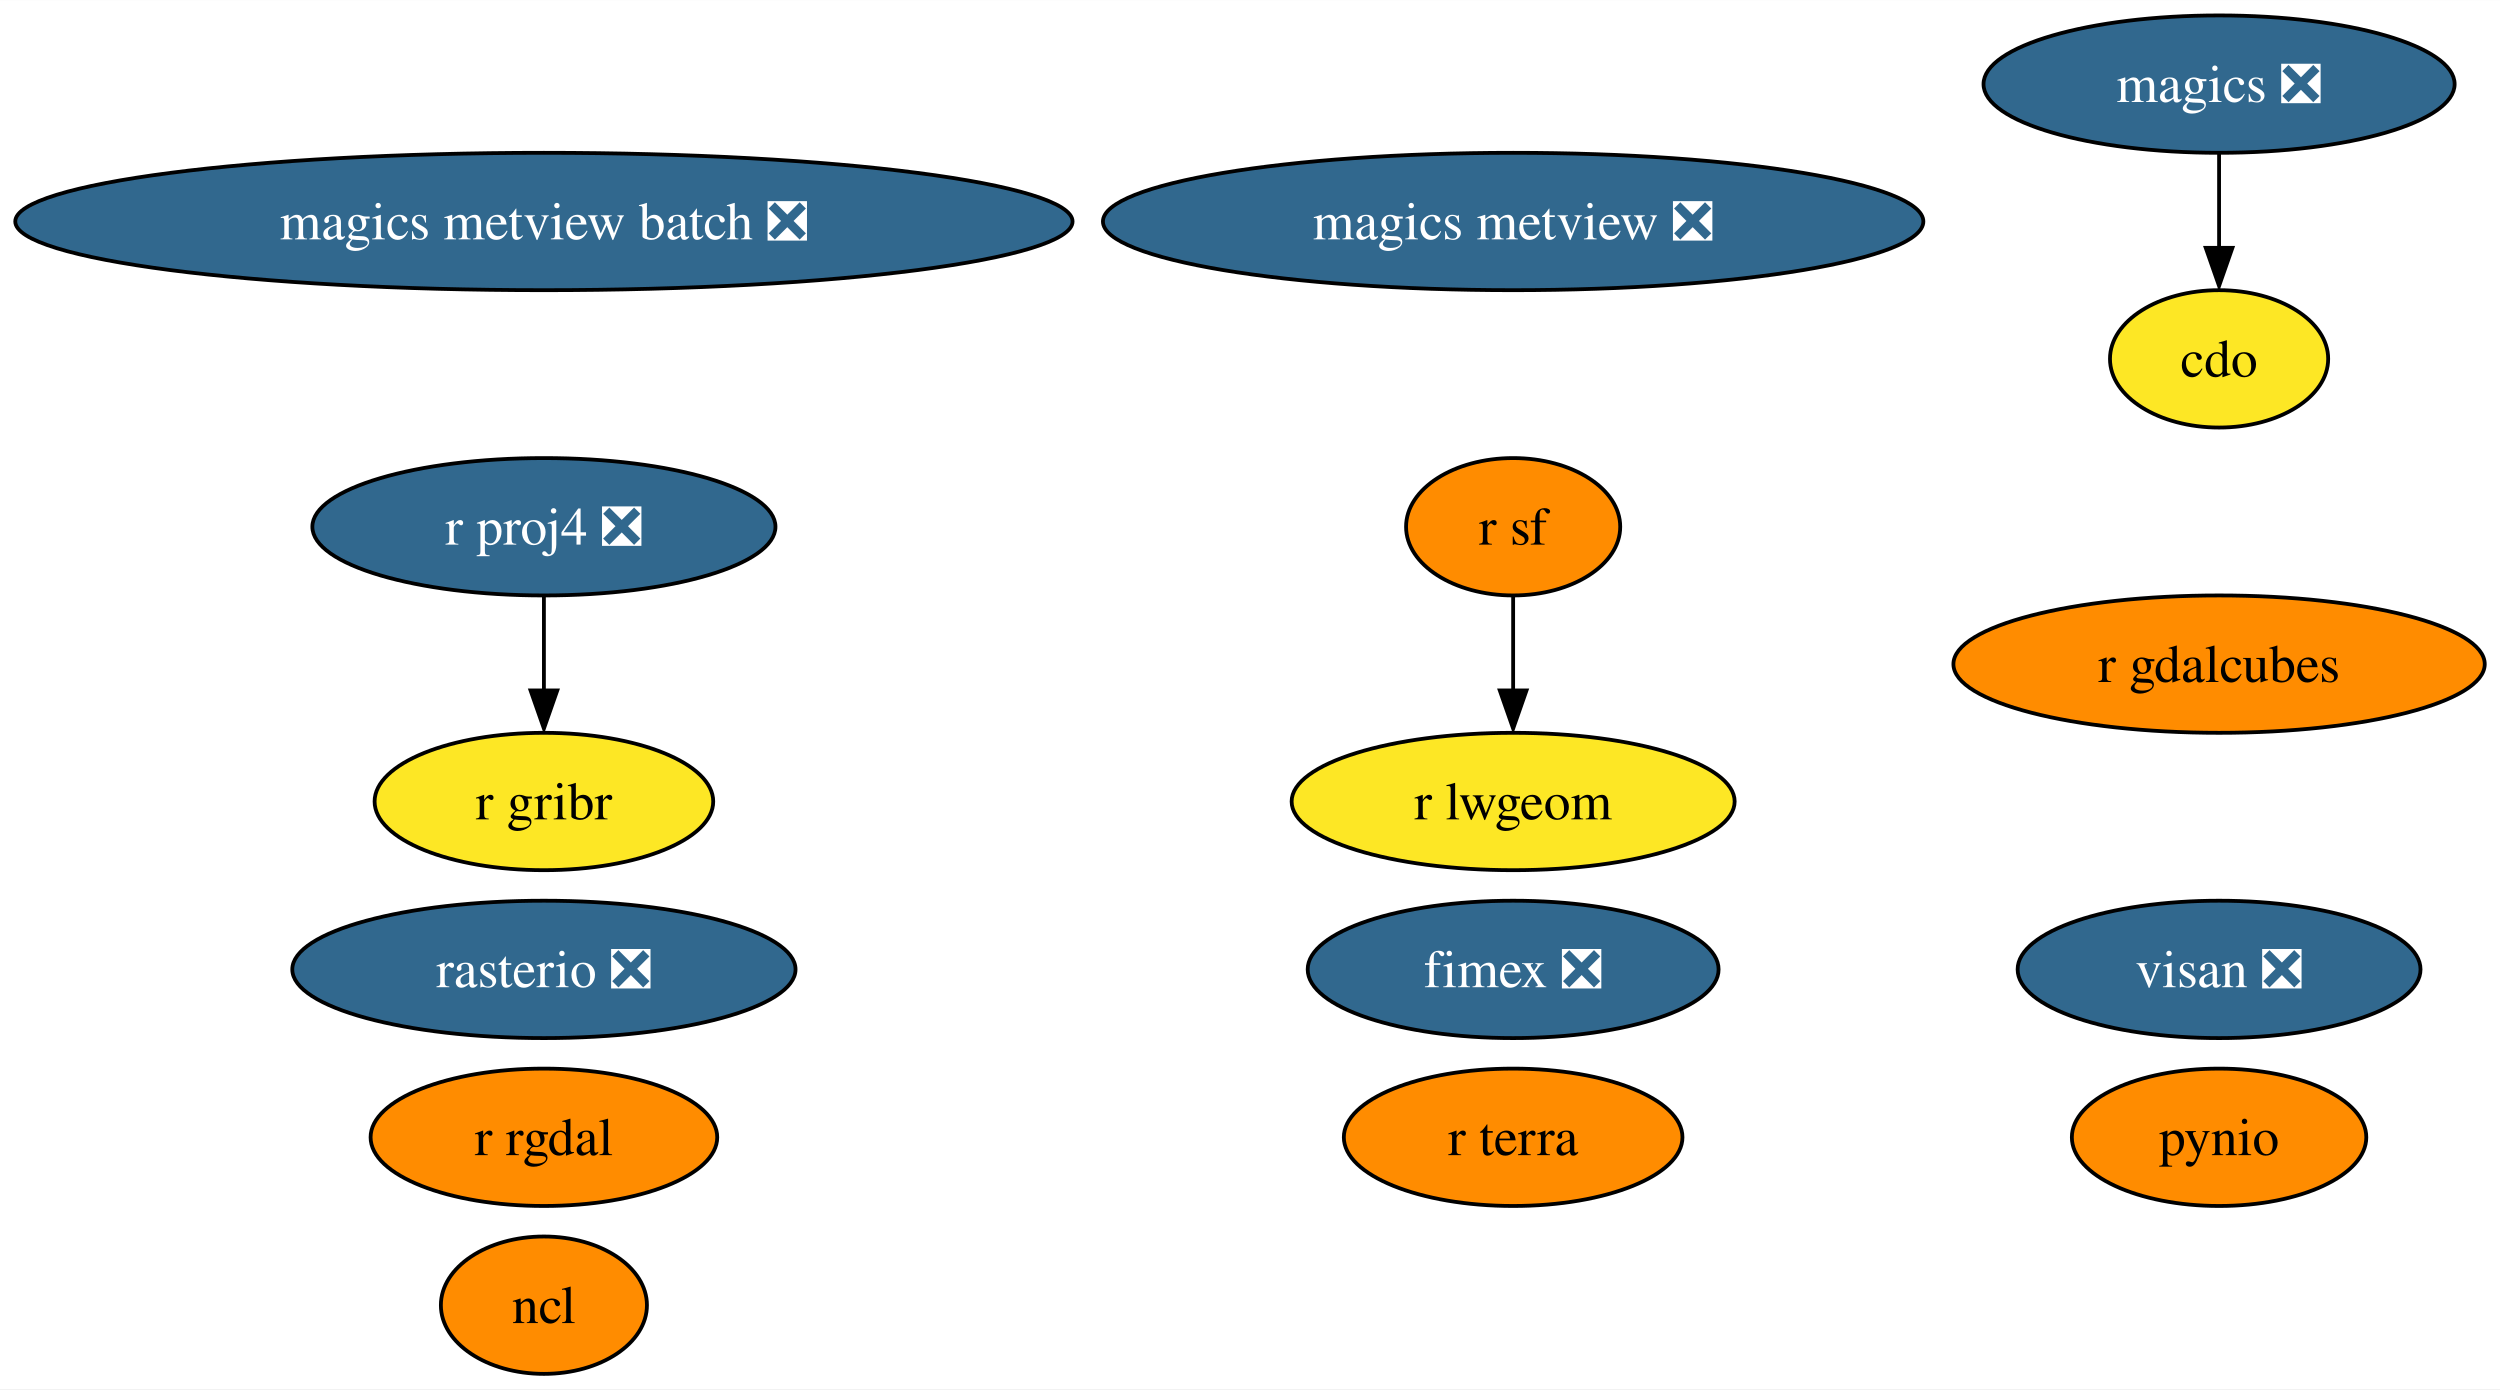
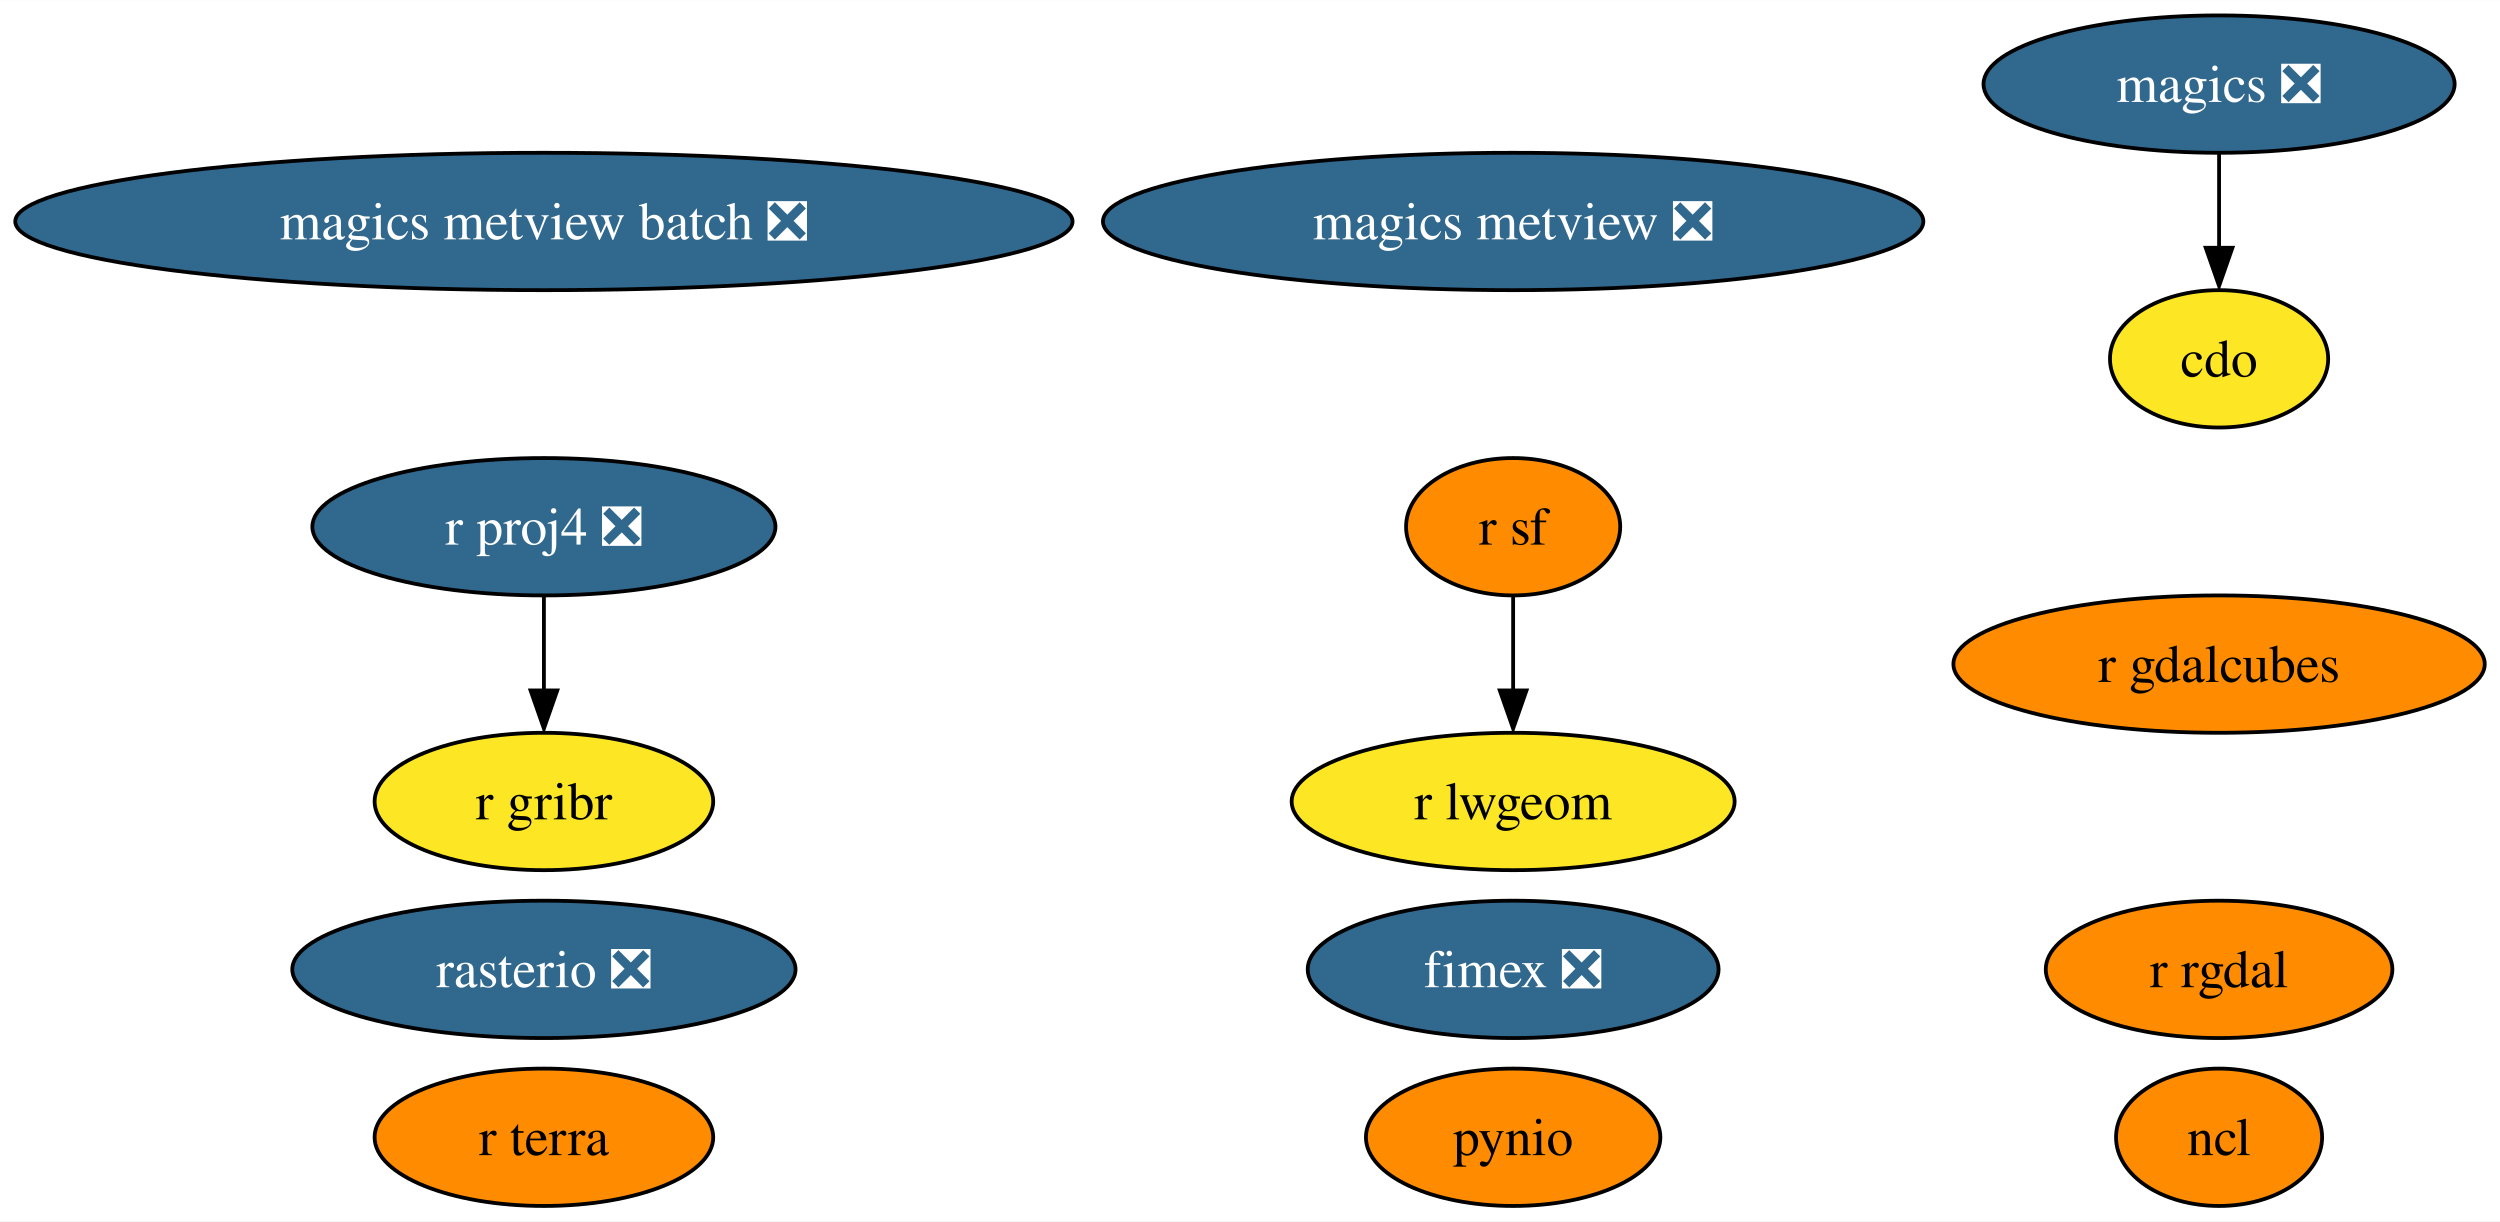
- <svg xmlns="http://www.w3.org/2000/svg" xmlns:xlink="http://www.w3.org/1999/xlink" width="655pt" height="364pt" viewBox="0.00 0.00 655.16 364.00">
-   <g id="graph0" class="graph" transform="scale(1 1) rotate(0) translate(4 360)">
-     <polygon fill="white" stroke="none" points="-4,4 -4,-360 651.16,-360 651.16,4 -4,4" />
+ <svg xmlns="http://www.w3.org/2000/svg" xmlns:xlink="http://www.w3.org/1999/xlink" width="655pt" height="320pt" viewBox="0.00 0.00 655.16 320.00">
+   <g id="graph0" class="graph" transform="scale(1 1) rotate(0) translate(4 316)">
+     <polygon fill="white" stroke="none" points="-4,4 -4,-316 651.16,-316 651.16,4 -4,4" />
    <g id="node1" class="node">
      <g id="a_node1">
        <a xlink:href="https://github.com/conda-forge/cdo-feedstock" xlink:title="cdo">
-           <ellipse fill="#fde725" stroke="black" cx="577.54" cy="-266" rx="28.59" ry="18" />
-           <text text-anchor="middle" x="577.54" y="-261.32" font-family="Times,serif" font-size="14.00">cdo</text>
+           <ellipse fill="#fde725" stroke="black" cx="577.54" cy="-222" rx="28.59" ry="18" />
+           <text text-anchor="middle" x="577.54" y="-217.32" font-family="Times,serif" font-size="14.00">cdo</text>
        </a>
      </g>
    </g>
    <g id="node2" class="node">
      <g id="a_node2">
        <a xlink:href="https://github.com/conda-forge/magics-feedstock/pull/121" xlink:title="magics ❎">
-           <ellipse fill="#31688e" stroke="black" cx="577.54" cy="-338" rx="61.73" ry="18" />
-           <text text-anchor="middle" x="577.54" y="-333.32" font-family="Times,serif" font-size="14.00" fill="white">magics ❎</text>
+           <ellipse fill="#31688e" stroke="black" cx="577.54" cy="-294" rx="61.73" ry="18" />
+           <text text-anchor="middle" x="577.54" y="-289.32" font-family="Times,serif" font-size="14.00" fill="white">magics ❎</text>
        </a>
      </g>
    </g>
    <g id="edge1" class="edge">
-       <path fill="none" stroke="black" d="M577.54,-319.7C577.54,-312.24 577.54,-303.32 577.54,-294.97" />
-       <polygon fill="black" stroke="black" points="581.04,-295.1 577.54,-285.1 574.04,-295.1 581.04,-295.1" />
+       <path fill="none" stroke="black" d="M577.54,-275.7C577.54,-268.24 577.54,-259.32 577.54,-250.97" />
+       <polygon fill="black" stroke="black" points="581.04,-251.1 577.54,-241.1 574.04,-251.1 581.04,-251.1" />
    </g>
    <g id="node3" class="node">
      <g id="a_node3">
        <a xlink:href="https://github.com/conda-forge/ncl-feedstock" xlink:title="ncl">
-           <ellipse fill="#ff8c00" stroke="black" cx="138.54" cy="-18" rx="27" ry="18" />
-           <text text-anchor="middle" x="138.54" y="-13.32" font-family="Times,serif" font-size="14.00">ncl</text>
+           <ellipse fill="#ff8c00" stroke="black" cx="577.54" cy="-18" rx="27" ry="18" />
+           <text text-anchor="middle" x="577.54" y="-13.32" font-family="Times,serif" font-size="14.00">ncl</text>
        </a>
      </g>
    </g>
    <g id="node4" class="node">
      <g id="a_node4">
        <a xlink:href="https://github.com/conda-forge/pynio-feedstock" xlink:title="pynio">
-           <ellipse fill="#ff8c00" stroke="black" cx="577.54" cy="-62" rx="38.58" ry="18" />
-           <text text-anchor="middle" x="577.54" y="-57.33" font-family="Times,serif" font-size="14.00">pynio</text>
+           <ellipse fill="#ff8c00" stroke="black" cx="392.54" cy="-18" rx="38.58" ry="18" />
+           <text text-anchor="middle" x="392.54" y="-13.32" font-family="Times,serif" font-size="14.00">pynio</text>
        </a>
      </g>
    </g>
    <g id="node5" class="node">
      <g id="a_node5">
        <a xlink:href="https://github.com/conda-forge/r-proj4-feedstock/pull/40" xlink:title="r proj4 ❎">
-           <ellipse fill="#31688e" stroke="black" cx="138.54" cy="-222" rx="60.68" ry="18" />
-           <text text-anchor="middle" x="138.54" y="-217.32" font-family="Times,serif" font-size="14.00" fill="white">r proj4 ❎</text>
+           <ellipse fill="#31688e" stroke="black" cx="138.54" cy="-178" rx="60.68" ry="18" />
+           <text text-anchor="middle" x="138.54" y="-173.32" font-family="Times,serif" font-size="14.00" fill="white">r proj4 ❎</text>
        </a>
      </g>
    </g>
    <g id="node9" class="node">
      <g id="a_node9">
        <a xlink:href="https://github.com/conda-forge/r-gribr-feedstock" xlink:title="r gribr">
-           <ellipse fill="#fde725" stroke="black" cx="138.54" cy="-150" rx="44.37" ry="18" />
-           <text text-anchor="middle" x="138.54" y="-145.32" font-family="Times,serif" font-size="14.00">r gribr</text>
+           <ellipse fill="#fde725" stroke="black" cx="138.54" cy="-106" rx="44.37" ry="18" />
+           <text text-anchor="middle" x="138.54" y="-101.33" font-family="Times,serif" font-size="14.00">r gribr</text>
        </a>
      </g>
    </g>
    <g id="edge2" class="edge">
-       <path fill="none" stroke="black" d="M138.54,-203.7C138.54,-196.24 138.54,-187.32 138.54,-178.97" />
-       <polygon fill="black" stroke="black" points="142.04,-179.1 138.54,-169.1 135.04,-179.1 142.04,-179.1" />
+       <path fill="none" stroke="black" d="M138.54,-159.7C138.54,-152.24 138.54,-143.32 138.54,-134.97" />
+       <polygon fill="black" stroke="black" points="142.04,-135.1 138.54,-125.1 135.04,-135.1 142.04,-135.1" />
    </g>
    <g id="node6" class="node">
      <g id="a_node6">
        <a xlink:href="https://github.com/conda-forge/r-rgdal-feedstock" xlink:title="r rgdal">
-           <ellipse fill="#ff8c00" stroke="black" cx="138.54" cy="-62" rx="45.42" ry="18" />
-           <text text-anchor="middle" x="138.54" y="-57.33" font-family="Times,serif" font-size="14.00">r rgdal</text>
+           <ellipse fill="#ff8c00" stroke="black" cx="577.54" cy="-62" rx="45.42" ry="18" />
+           <text text-anchor="middle" x="577.54" y="-57.33" font-family="Times,serif" font-size="14.00">r rgdal</text>
        </a>
      </g>
    </g>
    <g id="node7" class="node">
      <g id="a_node7">
        <a xlink:href="https://github.com/conda-forge/r-sf-feedstock" xlink:title="r sf">
-           <ellipse fill="#ff8c00" stroke="black" cx="392.54" cy="-222" rx="28.06" ry="18" />
-           <text text-anchor="middle" x="392.54" y="-217.32" font-family="Times,serif" font-size="14.00">r sf</text>
+           <ellipse fill="#ff8c00" stroke="black" cx="392.54" cy="-178" rx="28.06" ry="18" />
+           <text text-anchor="middle" x="392.54" y="-173.32" font-family="Times,serif" font-size="14.00">r sf</text>
        </a>
      </g>
    </g>
    <g id="node10" class="node">
      <g id="a_node10">
        <a xlink:href="https://github.com/conda-forge/r-lwgeom-feedstock" xlink:title="r lwgeom">
-           <ellipse fill="#fde725" stroke="black" cx="392.54" cy="-150" rx="58.05" ry="18" />
-           <text text-anchor="middle" x="392.54" y="-145.32" font-family="Times,serif" font-size="14.00">r lwgeom</text>
+           <ellipse fill="#fde725" stroke="black" cx="392.54" cy="-106" rx="58.05" ry="18" />
+           <text text-anchor="middle" x="392.54" y="-101.33" font-family="Times,serif" font-size="14.00">r lwgeom</text>
        </a>
      </g>
    </g>
    <g id="edge3" class="edge">
-       <path fill="none" stroke="black" d="M392.54,-203.7C392.54,-196.24 392.54,-187.32 392.54,-178.97" />
-       <polygon fill="black" stroke="black" points="396.04,-179.1 392.54,-169.1 389.04,-179.1 396.04,-179.1" />
+       <path fill="none" stroke="black" d="M392.54,-159.7C392.54,-152.24 392.54,-143.32 392.54,-134.97" />
+       <polygon fill="black" stroke="black" points="396.04,-135.1 392.54,-125.1 389.04,-135.1 396.04,-135.1" />
    </g>
    <g id="node8" class="node">
      <g id="a_node8">
        <a xlink:href="https://github.com/conda-forge/rasterio-feedstock/pull/264" xlink:title="rasterio ❎">
-           <ellipse fill="#31688e" stroke="black" cx="138.54" cy="-106" rx="65.94" ry="18" />
-           <text text-anchor="middle" x="138.54" y="-101.33" font-family="Times,serif" font-size="14.00" fill="white">rasterio ❎</text>
+           <ellipse fill="#31688e" stroke="black" cx="138.54" cy="-62" rx="65.94" ry="18" />
+           <text text-anchor="middle" x="138.54" y="-57.33" font-family="Times,serif" font-size="14.00" fill="white">rasterio ❎</text>
        </a>
      </g>
    </g>
    <g id="node11" class="node">
      <g id="a_node11">
        <a xlink:href="https://github.com/conda-forge/magics-metview-feedstock/pull/64" xlink:title="magics metview ❎">
-           <ellipse fill="#31688e" stroke="black" cx="392.54" cy="-302" rx="107.5" ry="18" />
-           <text text-anchor="middle" x="392.54" y="-297.32" font-family="Times,serif" font-size="14.00" fill="white">magics metview ❎</text>
+           <ellipse fill="#31688e" stroke="black" cx="392.54" cy="-258" rx="107.5" ry="18" />
+           <text text-anchor="middle" x="392.54" y="-253.32" font-family="Times,serif" font-size="14.00" fill="white">magics metview ❎</text>
        </a>
      </g>
    </g>
    <g id="node12" class="node">
      <g id="a_node12">
        <a xlink:href="https://github.com/conda-forge/magics-metview-batch-feedstock/pull/55" xlink:title="magics metview batch ❎">
-           <ellipse fill="#31688e" stroke="black" cx="138.54" cy="-302" rx="138.54" ry="18" />
-           <text text-anchor="middle" x="138.54" y="-297.32" font-family="Times,serif" font-size="14.00" fill="white">magics metview batch ❎</text>
+           <ellipse fill="#31688e" stroke="black" cx="138.54" cy="-258" rx="138.54" ry="18" />
+           <text text-anchor="middle" x="138.54" y="-253.32" font-family="Times,serif" font-size="14.00" fill="white">magics metview batch ❎</text>
        </a>
      </g>
    </g>
    <g id="node13" class="node">
      <g id="a_node13">
        <a xlink:href="https://github.com/conda-forge/fimex-feedstock/pull/55" xlink:title="fimex ❎">
-           <ellipse fill="#31688e" stroke="black" cx="392.54" cy="-106" rx="53.84" ry="18" />
-           <text text-anchor="middle" x="392.54" y="-101.33" font-family="Times,serif" font-size="14.00" fill="white">fimex ❎</text>
+           <ellipse fill="#31688e" stroke="black" cx="392.54" cy="-62" rx="53.84" ry="18" />
+           <text text-anchor="middle" x="392.54" y="-57.33" font-family="Times,serif" font-size="14.00" fill="white">fimex ❎</text>
        </a>
      </g>
    </g>
    <g id="node14" class="node">
      <g id="a_node14">
        <a xlink:href="https://github.com/conda-forge/r-gdalcubes-feedstock" xlink:title="r gdalcubes">
-           <ellipse fill="#ff8c00" stroke="black" cx="577.54" cy="-186" rx="69.62" ry="18" />
-           <text text-anchor="middle" x="577.54" y="-181.32" font-family="Times,serif" font-size="14.00">r gdalcubes</text>
+           <ellipse fill="#ff8c00" stroke="black" cx="577.54" cy="-142" rx="69.62" ry="18" />
+           <text text-anchor="middle" x="577.54" y="-137.32" font-family="Times,serif" font-size="14.00">r gdalcubes</text>
        </a>
      </g>
    </g>
    <g id="node15" class="node">
      <g id="a_node15">
        <a xlink:href="https://github.com/conda-forge/r-terra-feedstock" xlink:title="r terra">
-           <ellipse fill="#ff8c00" stroke="black" cx="392.54" cy="-62" rx="44.37" ry="18" />
-           <text text-anchor="middle" x="392.54" y="-57.33" font-family="Times,serif" font-size="14.00">r terra</text>
-         </a>
-       </g>
-     </g>
-     <g id="node16" class="node">
-       <g id="a_node16">
-         <a xlink:href="https://github.com/conda-forge/visan-feedstock/pull/15" xlink:title="visan ❎">
-           <ellipse fill="#31688e" stroke="black" cx="577.54" cy="-106" rx="52.79" ry="18" />
-           <text text-anchor="middle" x="577.54" y="-101.33" font-family="Times,serif" font-size="14.00" fill="white">visan ❎</text>
+           <ellipse fill="#ff8c00" stroke="black" cx="138.54" cy="-18" rx="44.37" ry="18" />
+           <text text-anchor="middle" x="138.54" y="-13.32" font-family="Times,serif" font-size="14.00">r terra</text>
        </a>
      </g>
    </g>
  </g>
</svg>
